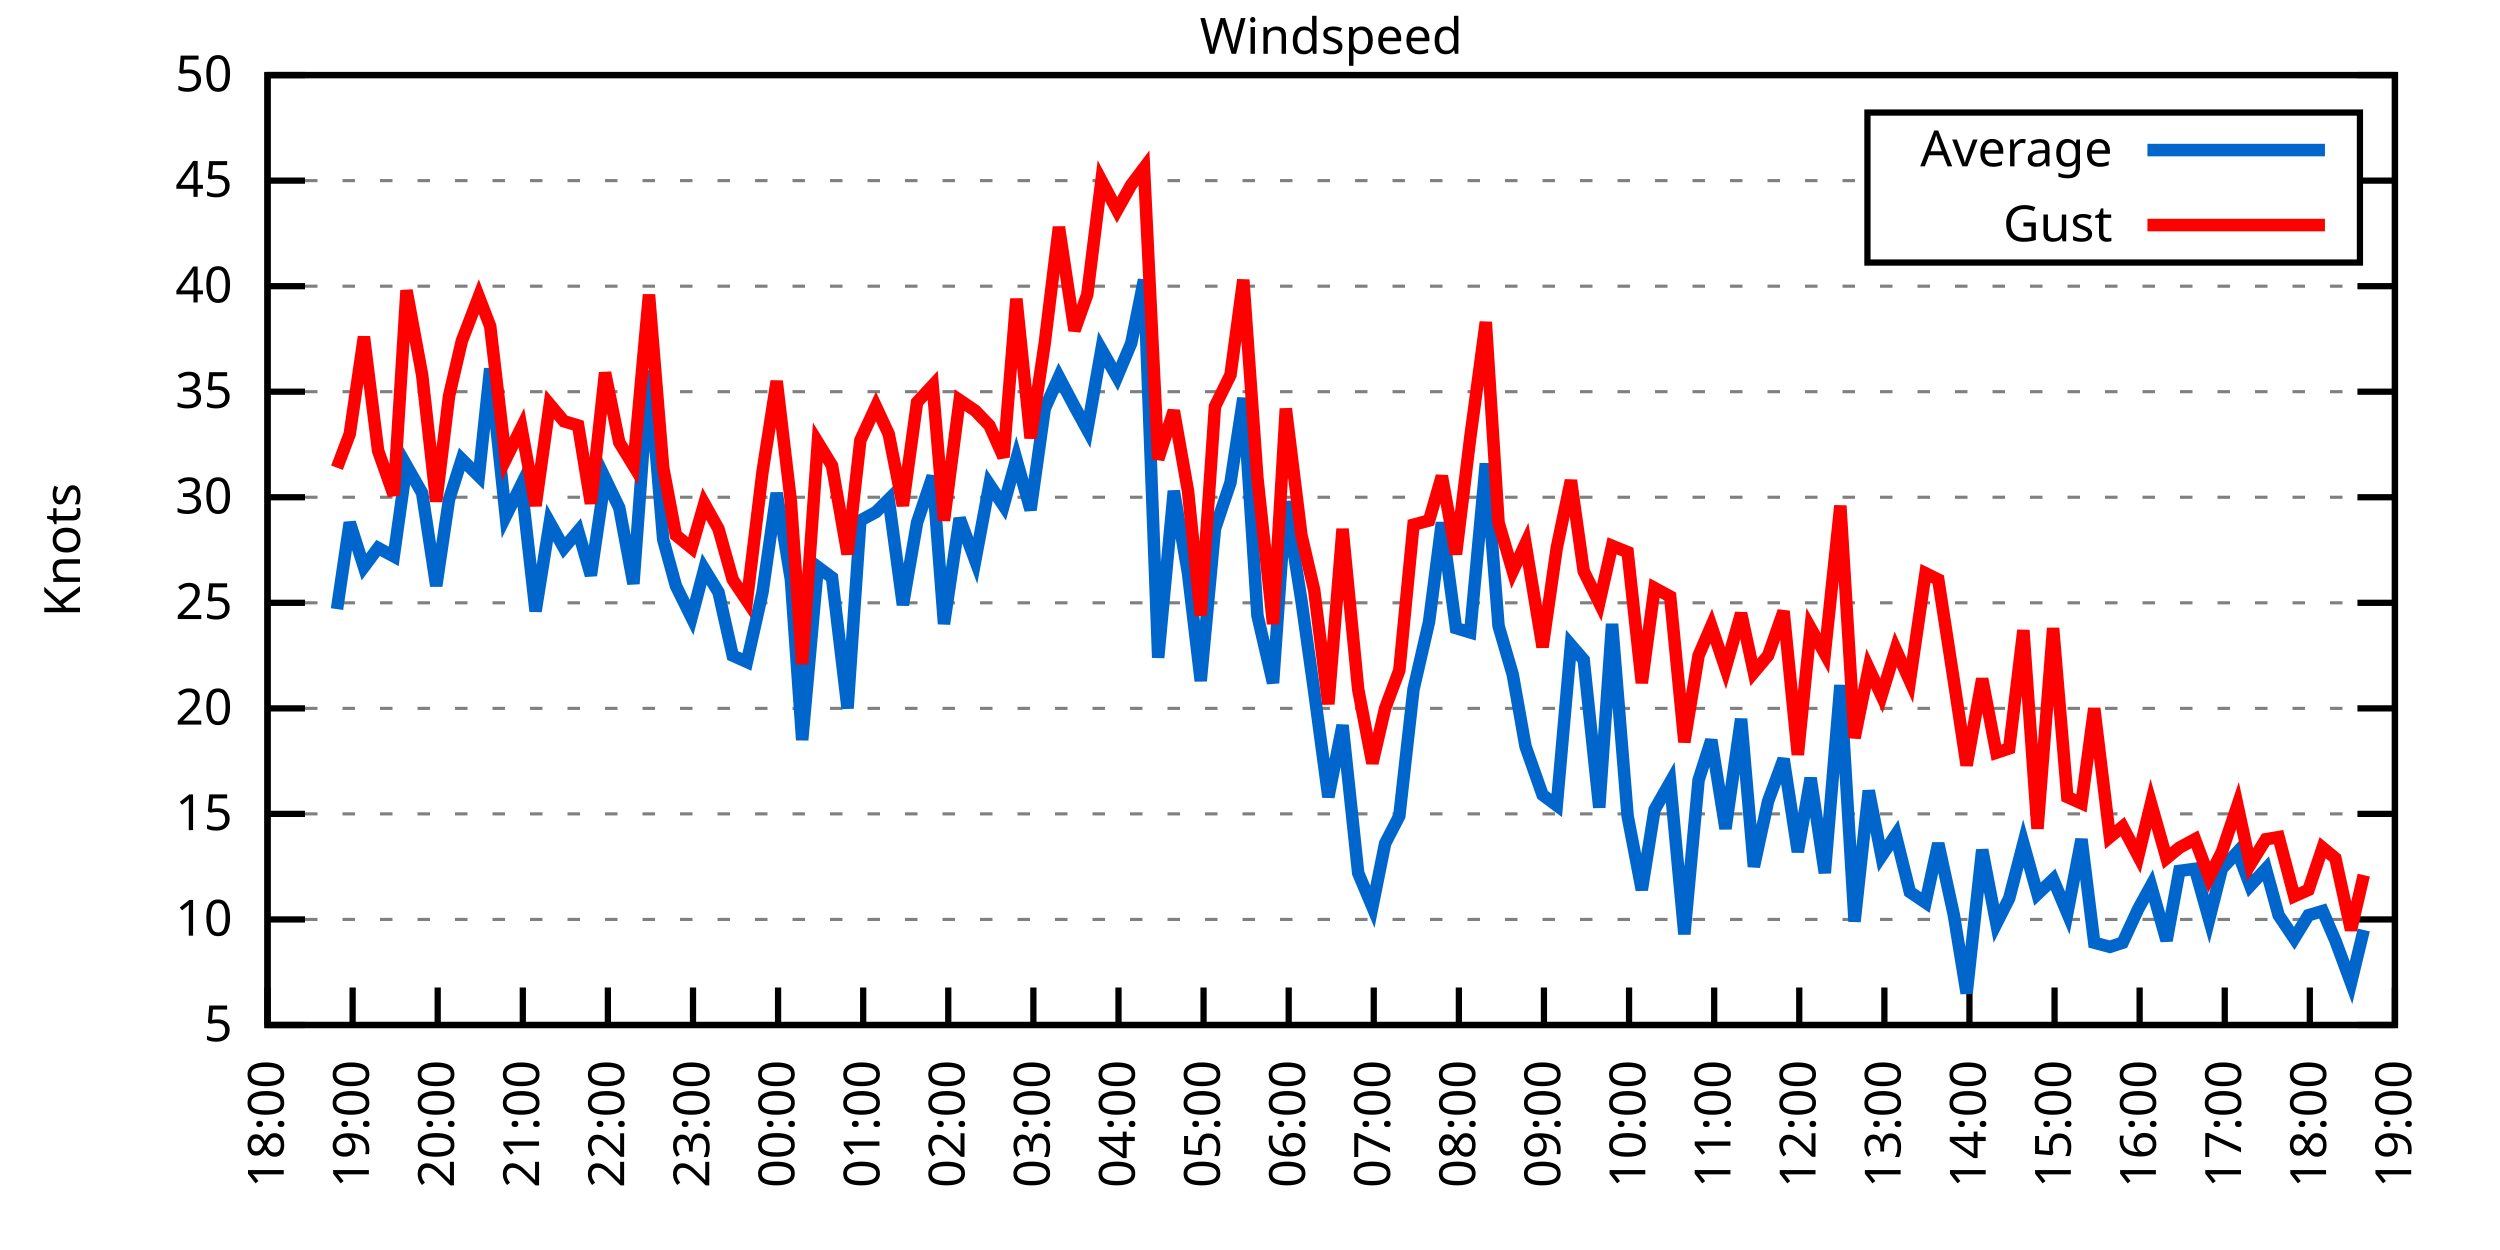
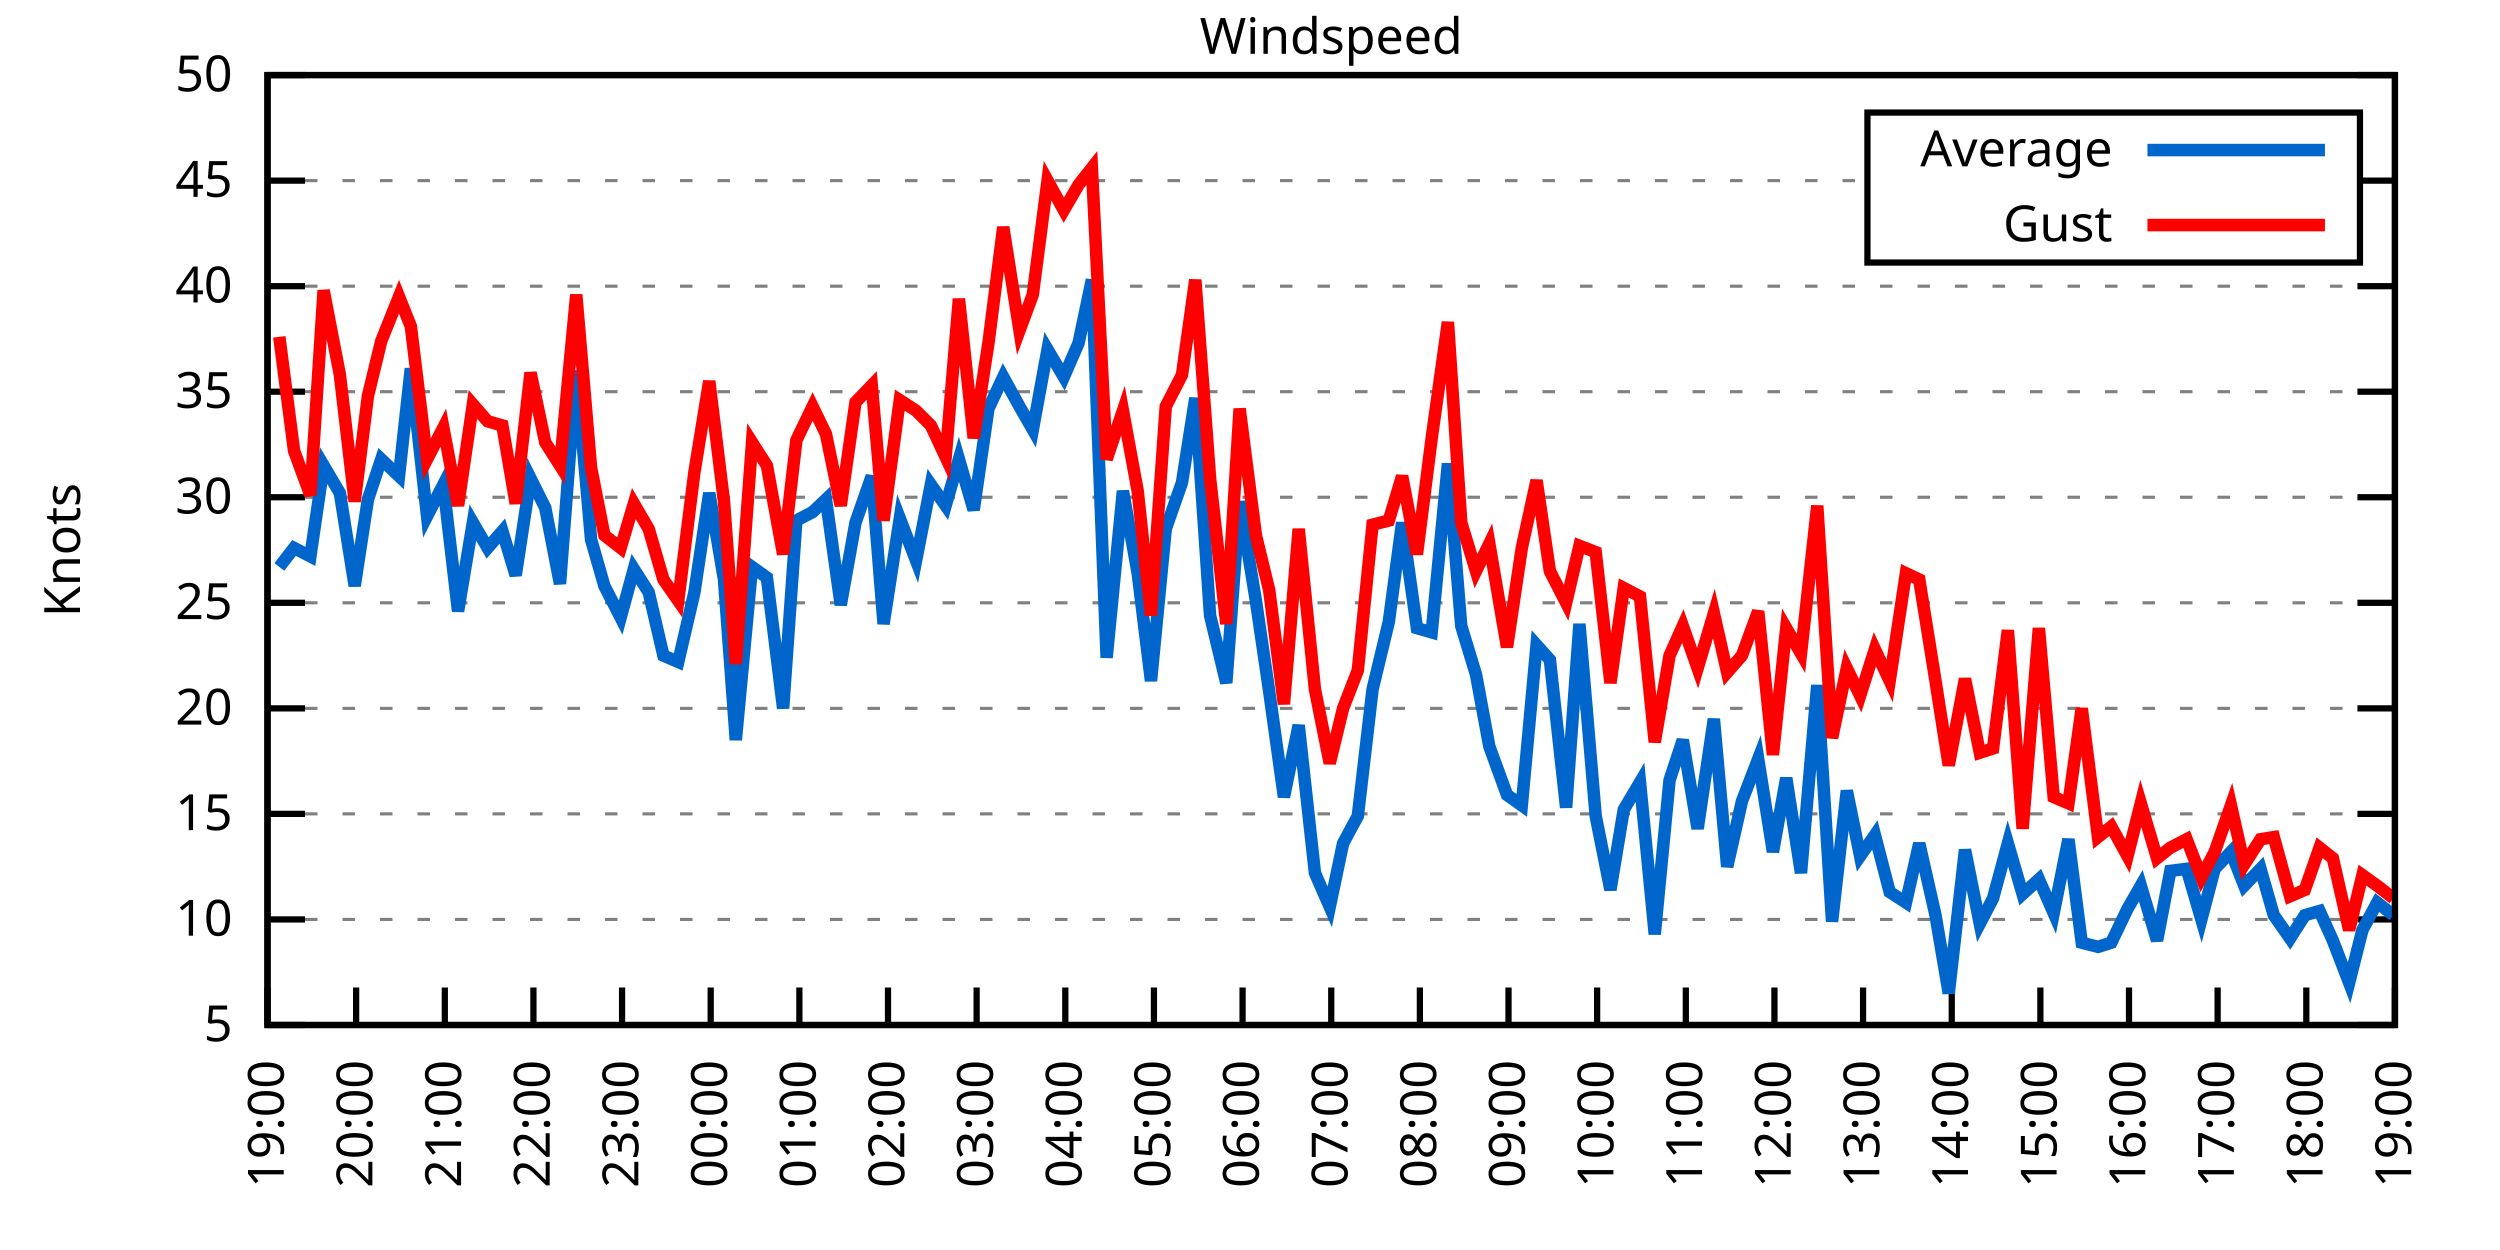
<svg xmlns="http://www.w3.org/2000/svg" xmlns:xlink="http://www.w3.org/1999/xlink" width="400" height="200" viewBox="0 0 400 200">
  <g id="gnuplot_canvas">
    <rect x="0" y="0" width="400" height="200" fill="none" />
    <defs>
      <circle id="gpDot" r="0.5" stroke-width="0.5" stroke="currentColor" />
      <path id="gpPt0" stroke-width="0.333" stroke="currentColor" d="M-1,0 h2 M0,-1 v2" />
      <path id="gpPt1" stroke-width="0.333" stroke="currentColor" d="M-1,-1 L1,1 M1,-1 L-1,1" />
      <path id="gpPt2" stroke-width="0.333" stroke="currentColor" d="M-1,0 L1,0 M0,-1 L0,1 M-1,-1 L1,1 M-1,1 L1,-1" />
      <rect id="gpPt3" stroke-width="0.333" stroke="currentColor" x="-1" y="-1" width="2" height="2" />
      <rect id="gpPt4" stroke-width="0.333" stroke="currentColor" fill="currentColor" x="-1" y="-1" width="2" height="2" />
      <circle id="gpPt5" stroke-width="0.333" stroke="currentColor" cx="0" cy="0" r="1" />
      <use xlink:href="#gpPt5" id="gpPt6" fill="currentColor" stroke="none" />
      <path id="gpPt7" stroke-width="0.333" stroke="currentColor" d="M0,-1.33 L-1.33,0.67 L1.33,0.67 z" />
      <use xlink:href="#gpPt7" id="gpPt8" fill="currentColor" stroke="none" />
      <use xlink:href="#gpPt7" id="gpPt9" stroke="currentColor" transform="rotate(180)" />
      <use xlink:href="#gpPt9" id="gpPt10" fill="currentColor" stroke="none" />
      <use xlink:href="#gpPt3" id="gpPt11" stroke="currentColor" transform="rotate(45)" />
      <use xlink:href="#gpPt11" id="gpPt12" fill="currentColor" stroke="none" />
      <path id="gpPt13" stroke-width="0.333" stroke="currentColor" d="M0,1.330 L1.265,0.411 L0.782,-1.067 L-0.782,-1.076 L-1.265,0.411 z" />
      <use xlink:href="#gpPt13" id="gpPt14" fill="currentColor" stroke="none" />
      <filter id="textbox" filterUnits="objectBoundingBox" x="0" y="0" height="1" width="1">
        <feFlood flood-color="white" flood-opacity="1" result="bgnd" />
        <feComposite in="SourceGraphic" in2="bgnd" operator="atop" />
      </filter>
      <filter id="greybox" filterUnits="objectBoundingBox" x="0" y="0" height="1" width="1">
        <feFlood flood-color="lightgrey" flood-opacity="1" result="grey" />
        <feComposite in="SourceGraphic" in2="grey" operator="atop" />
      </filter>
    </defs>
    <g fill="none" color="white" stroke="currentColor" stroke-width="1.00" stroke-linecap="butt" stroke-linejoin="miter">
</g>
    <g fill="none" color="black" stroke="currentColor" stroke-width="1.00" stroke-linecap="butt" stroke-linejoin="miter">
      <g stroke="none" shape-rendering="crispEdges">
        <polygon fill="rgb(255, 255, 255)" points="42.80,164.00 383.18,164.00 383.18,12.02 42.80,12.02 " />
      </g>
    </g>
    <g fill="none" color="black" stroke="currentColor" stroke-width="1.00" stroke-linecap="butt" stroke-linejoin="miter">
</g>
    <g fill="none" color="black" stroke="black" stroke-width="0.50" stroke-linecap="butt" stroke-linejoin="miter">
</g>
    <g fill="none" color="gray" stroke="currentColor" stroke-width="0.50" stroke-linecap="butt" stroke-linejoin="miter">
      <path stroke="gray" stroke-dasharray="2,4" class="gridline" d="M42.80,164.00 L383.19,164.00  " />
    </g>
    <g fill="none" color="gray" stroke="gray" stroke-width="1.00" stroke-linecap="butt" stroke-linejoin="miter">
</g>
    <g fill="none" color="black" stroke="currentColor" stroke-width="1.00" stroke-linecap="butt" stroke-linejoin="miter">
      <path stroke="black" d="M42.80,164.00 L48.80,164.00 M383.19,164.00 L377.19,164.00  " />
      <g transform="translate(37.20,166.60)" stroke="none" fill="black" font-family="Sans" font-size="8.00" text-anchor="end">
        <text>
          <tspan font-family="Sans"> 5</tspan>
        </text>
      </g>
    </g>
    <g fill="none" color="black" stroke="currentColor" stroke-width="1.00" stroke-linecap="butt" stroke-linejoin="miter">
</g>
    <g fill="none" color="black" stroke="black" stroke-width="0.50" stroke-linecap="butt" stroke-linejoin="miter">
</g>
    <g fill="none" color="gray" stroke="currentColor" stroke-width="0.50" stroke-linecap="butt" stroke-linejoin="miter">
      <path stroke="gray" stroke-dasharray="2,4" class="gridline" d="M42.80,147.11 L383.19,147.11  " />
    </g>
    <g fill="none" color="gray" stroke="gray" stroke-width="1.00" stroke-linecap="butt" stroke-linejoin="miter">
</g>
    <g fill="none" color="black" stroke="currentColor" stroke-width="1.00" stroke-linecap="butt" stroke-linejoin="miter">
      <path stroke="black" d="M42.80,147.11 L48.80,147.11 M383.19,147.11 L377.19,147.11  " />
      <g transform="translate(37.20,149.71)" stroke="none" fill="black" font-family="Sans" font-size="8.00" text-anchor="end">
        <text>
          <tspan font-family="Sans"> 10</tspan>
        </text>
      </g>
    </g>
    <g fill="none" color="black" stroke="currentColor" stroke-width="1.00" stroke-linecap="butt" stroke-linejoin="miter">
</g>
    <g fill="none" color="black" stroke="black" stroke-width="0.50" stroke-linecap="butt" stroke-linejoin="miter">
</g>
    <g fill="none" color="gray" stroke="currentColor" stroke-width="0.50" stroke-linecap="butt" stroke-linejoin="miter">
      <path stroke="gray" stroke-dasharray="2,4" class="gridline" d="M42.80,130.22 L383.19,130.22  " />
    </g>
    <g fill="none" color="gray" stroke="gray" stroke-width="1.00" stroke-linecap="butt" stroke-linejoin="miter">
</g>
    <g fill="none" color="black" stroke="currentColor" stroke-width="1.00" stroke-linecap="butt" stroke-linejoin="miter">
      <path stroke="black" d="M42.80,130.22 L48.80,130.22 M383.19,130.22 L377.19,130.22  " />
      <g transform="translate(37.20,132.82)" stroke="none" fill="black" font-family="Sans" font-size="8.00" text-anchor="end">
        <text>
          <tspan font-family="Sans"> 15</tspan>
        </text>
      </g>
    </g>
    <g fill="none" color="black" stroke="currentColor" stroke-width="1.00" stroke-linecap="butt" stroke-linejoin="miter">
</g>
    <g fill="none" color="black" stroke="black" stroke-width="0.50" stroke-linecap="butt" stroke-linejoin="miter">
</g>
    <g fill="none" color="gray" stroke="currentColor" stroke-width="0.50" stroke-linecap="butt" stroke-linejoin="miter">
      <path stroke="gray" stroke-dasharray="2,4" class="gridline" d="M42.80,113.34 L383.19,113.34  " />
    </g>
    <g fill="none" color="gray" stroke="gray" stroke-width="1.00" stroke-linecap="butt" stroke-linejoin="miter">
</g>
    <g fill="none" color="black" stroke="currentColor" stroke-width="1.00" stroke-linecap="butt" stroke-linejoin="miter">
      <path stroke="black" d="M42.80,113.34 L48.80,113.34 M383.19,113.34 L377.19,113.34  " />
      <g transform="translate(37.20,115.94)" stroke="none" fill="black" font-family="Sans" font-size="8.00" text-anchor="end">
        <text>
          <tspan font-family="Sans"> 20</tspan>
        </text>
      </g>
    </g>
    <g fill="none" color="black" stroke="currentColor" stroke-width="1.00" stroke-linecap="butt" stroke-linejoin="miter">
</g>
    <g fill="none" color="black" stroke="black" stroke-width="0.50" stroke-linecap="butt" stroke-linejoin="miter">
</g>
    <g fill="none" color="gray" stroke="currentColor" stroke-width="0.50" stroke-linecap="butt" stroke-linejoin="miter">
      <path stroke="gray" stroke-dasharray="2,4" class="gridline" d="M42.80,96.45 L383.19,96.45  " />
    </g>
    <g fill="none" color="gray" stroke="gray" stroke-width="1.00" stroke-linecap="butt" stroke-linejoin="miter">
</g>
    <g fill="none" color="black" stroke="currentColor" stroke-width="1.00" stroke-linecap="butt" stroke-linejoin="miter">
      <path stroke="black" d="M42.80,96.45 L48.80,96.45 M383.19,96.45 L377.19,96.45  " />
      <g transform="translate(37.20,99.05)" stroke="none" fill="black" font-family="Sans" font-size="8.00" text-anchor="end">
        <text>
          <tspan font-family="Sans"> 25</tspan>
        </text>
      </g>
    </g>
    <g fill="none" color="black" stroke="currentColor" stroke-width="1.00" stroke-linecap="butt" stroke-linejoin="miter">
</g>
    <g fill="none" color="black" stroke="black" stroke-width="0.50" stroke-linecap="butt" stroke-linejoin="miter">
</g>
    <g fill="none" color="gray" stroke="currentColor" stroke-width="0.50" stroke-linecap="butt" stroke-linejoin="miter">
      <path stroke="gray" stroke-dasharray="2,4" class="gridline" d="M42.80,79.56 L383.19,79.56  " />
    </g>
    <g fill="none" color="gray" stroke="gray" stroke-width="1.00" stroke-linecap="butt" stroke-linejoin="miter">
</g>
    <g fill="none" color="black" stroke="currentColor" stroke-width="1.00" stroke-linecap="butt" stroke-linejoin="miter">
      <path stroke="black" d="M42.80,79.56 L48.80,79.56 M383.19,79.56 L377.19,79.56  " />
      <g transform="translate(37.20,82.16)" stroke="none" fill="black" font-family="Sans" font-size="8.00" text-anchor="end">
        <text>
          <tspan font-family="Sans"> 30</tspan>
        </text>
      </g>
    </g>
    <g fill="none" color="black" stroke="currentColor" stroke-width="1.00" stroke-linecap="butt" stroke-linejoin="miter">
</g>
    <g fill="none" color="black" stroke="black" stroke-width="0.50" stroke-linecap="butt" stroke-linejoin="miter">
</g>
    <g fill="none" color="gray" stroke="currentColor" stroke-width="0.50" stroke-linecap="butt" stroke-linejoin="miter">
      <path stroke="gray" stroke-dasharray="2,4" class="gridline" d="M42.80,62.67 L383.19,62.67  " />
    </g>
    <g fill="none" color="gray" stroke="gray" stroke-width="1.00" stroke-linecap="butt" stroke-linejoin="miter">
</g>
    <g fill="none" color="black" stroke="currentColor" stroke-width="1.00" stroke-linecap="butt" stroke-linejoin="miter">
      <path stroke="black" d="M42.80,62.67 L48.80,62.67 M383.19,62.67 L377.19,62.67  " />
      <g transform="translate(37.20,65.27)" stroke="none" fill="black" font-family="Sans" font-size="8.00" text-anchor="end">
        <text>
          <tspan font-family="Sans"> 35</tspan>
        </text>
      </g>
    </g>
    <g fill="none" color="black" stroke="currentColor" stroke-width="1.00" stroke-linecap="butt" stroke-linejoin="miter">
</g>
    <g fill="none" color="black" stroke="black" stroke-width="0.50" stroke-linecap="butt" stroke-linejoin="miter">
</g>
    <g fill="none" color="gray" stroke="currentColor" stroke-width="0.50" stroke-linecap="butt" stroke-linejoin="miter">
      <path stroke="gray" stroke-dasharray="2,4" class="gridline" d="M42.80,45.79 L383.19,45.79  " />
    </g>
    <g fill="none" color="gray" stroke="gray" stroke-width="1.00" stroke-linecap="butt" stroke-linejoin="miter">
</g>
    <g fill="none" color="black" stroke="currentColor" stroke-width="1.00" stroke-linecap="butt" stroke-linejoin="miter">
      <path stroke="black" d="M42.80,45.79 L48.80,45.79 M383.19,45.79 L377.19,45.79  " />
      <g transform="translate(37.20,48.39)" stroke="none" fill="black" font-family="Sans" font-size="8.00" text-anchor="end">
        <text>
          <tspan font-family="Sans"> 40</tspan>
        </text>
      </g>
    </g>
    <g fill="none" color="black" stroke="currentColor" stroke-width="1.00" stroke-linecap="butt" stroke-linejoin="miter">
</g>
    <g fill="none" color="black" stroke="black" stroke-width="0.50" stroke-linecap="butt" stroke-linejoin="miter">
</g>
    <g fill="none" color="gray" stroke="currentColor" stroke-width="0.50" stroke-linecap="butt" stroke-linejoin="miter">
      <path stroke="gray" stroke-dasharray="2,4" class="gridline" d="M42.80,28.90 L298.79,28.90 M377.59,28.90 L383.19,28.90  " />
    </g>
    <g fill="none" color="gray" stroke="gray" stroke-width="1.00" stroke-linecap="butt" stroke-linejoin="miter">
</g>
    <g fill="none" color="black" stroke="currentColor" stroke-width="1.00" stroke-linecap="butt" stroke-linejoin="miter">
      <path stroke="black" d="M42.80,28.90 L48.80,28.90 M383.19,28.90 L377.19,28.90  " />
      <g transform="translate(37.20,31.50)" stroke="none" fill="black" font-family="Sans" font-size="8.00" text-anchor="end">
        <text>
          <tspan font-family="Sans"> 45</tspan>
        </text>
      </g>
    </g>
    <g fill="none" color="black" stroke="currentColor" stroke-width="1.00" stroke-linecap="butt" stroke-linejoin="miter">
</g>
    <g fill="none" color="black" stroke="black" stroke-width="0.50" stroke-linecap="butt" stroke-linejoin="miter">
</g>
    <g fill="none" color="gray" stroke="currentColor" stroke-width="0.50" stroke-linecap="butt" stroke-linejoin="miter">
      <path stroke="gray" stroke-dasharray="2,4" class="gridline" d="M42.80,12.01 L383.19,12.01  " />
    </g>
    <g fill="none" color="gray" stroke="gray" stroke-width="1.00" stroke-linecap="butt" stroke-linejoin="miter">
</g>
    <g fill="none" color="black" stroke="currentColor" stroke-width="1.00" stroke-linecap="butt" stroke-linejoin="miter">
      <path stroke="black" d="M42.80,12.01 L48.80,12.01 M383.19,12.01 L377.19,12.01  " />
      <g transform="translate(37.20,14.61)" stroke="none" fill="black" font-family="Sans" font-size="8.00" text-anchor="end">
        <text>
          <tspan font-family="Sans"> 50</tspan>
        </text>
      </g>
    </g>
    <g fill="none" color="black" stroke="currentColor" stroke-width="1.00" stroke-linecap="butt" stroke-linejoin="miter">
      <path stroke="black" d="M42.80,164.00 L42.80,158.00  " />
      <g transform="translate(45.40,169.60) rotate(270.00)" stroke="none" fill="black" font-family="Sans" font-size="8.00" text-anchor="end">
        <text>
-           <tspan font-family="Sans">18:00</tspan>
-         </text>
-       </g>
-     </g>
-     <g fill="none" color="black" stroke="currentColor" stroke-width="1.00" stroke-linecap="butt" stroke-linejoin="miter">
-       <path stroke="black" d="M56.42,164.00 L56.42,158.00  " />
-       <g transform="translate(59.02,169.60) rotate(270.00)" stroke="none" fill="black" font-family="Sans" font-size="8.00" text-anchor="end">
-         <text>
          <tspan font-family="Sans">19:00</tspan>
        </text>
      </g>
    </g>
    <g fill="none" color="black" stroke="currentColor" stroke-width="1.00" stroke-linecap="butt" stroke-linejoin="miter">
-       <path stroke="black" d="M70.03,164.00 L70.03,158.00  " />
-       <g transform="translate(72.63,169.60) rotate(270.00)" stroke="none" fill="black" font-family="Sans" font-size="8.00" text-anchor="end">
+       <path stroke="black" d="M56.98,164.00 L56.98,158.00  " />
+       <g transform="translate(59.58,169.60) rotate(270.00)" stroke="none" fill="black" font-family="Sans" font-size="8.00" text-anchor="end">
        <text>
          <tspan font-family="Sans">20:00</tspan>
        </text>
      </g>
    </g>
    <g fill="none" color="black" stroke="currentColor" stroke-width="1.00" stroke-linecap="butt" stroke-linejoin="miter">
-       <path stroke="black" d="M83.65,164.00 L83.65,158.00  " />
-       <g transform="translate(86.25,169.60) rotate(270.00)" stroke="none" fill="black" font-family="Sans" font-size="8.00" text-anchor="end">
+       <path stroke="black" d="M71.17,164.00 L71.17,158.00  " />
+       <g transform="translate(73.77,169.60) rotate(270.00)" stroke="none" fill="black" font-family="Sans" font-size="8.00" text-anchor="end">
        <text>
          <tspan font-family="Sans">21:00</tspan>
        </text>
      </g>
    </g>
    <g fill="none" color="black" stroke="currentColor" stroke-width="1.00" stroke-linecap="butt" stroke-linejoin="miter">
-       <path stroke="black" d="M97.26,164.00 L97.26,158.00  " />
-       <g transform="translate(99.86,169.60) rotate(270.00)" stroke="none" fill="black" font-family="Sans" font-size="8.00" text-anchor="end">
+       <path stroke="black" d="M85.35,164.00 L85.35,158.00  " />
+       <g transform="translate(87.95,169.60) rotate(270.00)" stroke="none" fill="black" font-family="Sans" font-size="8.00" text-anchor="end">
        <text>
          <tspan font-family="Sans">22:00</tspan>
        </text>
      </g>
    </g>
    <g fill="none" color="black" stroke="currentColor" stroke-width="1.00" stroke-linecap="butt" stroke-linejoin="miter">
-       <path stroke="black" d="M110.88,164.00 L110.88,158.00  " />
-       <g transform="translate(113.48,169.60) rotate(270.00)" stroke="none" fill="black" font-family="Sans" font-size="8.00" text-anchor="end">
+       <path stroke="black" d="M99.53,164.00 L99.53,158.00  " />
+       <g transform="translate(102.13,169.60) rotate(270.00)" stroke="none" fill="black" font-family="Sans" font-size="8.00" text-anchor="end">
        <text>
          <tspan font-family="Sans">23:00</tspan>
        </text>
      </g>
    </g>
    <g fill="none" color="black" stroke="currentColor" stroke-width="1.00" stroke-linecap="butt" stroke-linejoin="miter">
-       <path stroke="black" d="M124.49,164.00 L124.49,158.00  " />
-       <g transform="translate(127.09,169.60) rotate(270.00)" stroke="none" fill="black" font-family="Sans" font-size="8.00" text-anchor="end">
+       <path stroke="black" d="M113.71,164.00 L113.71,158.00  " />
+       <g transform="translate(116.31,169.60) rotate(270.00)" stroke="none" fill="black" font-family="Sans" font-size="8.00" text-anchor="end">
        <text>
          <tspan font-family="Sans">00:00</tspan>
        </text>
      </g>
    </g>
    <g fill="none" color="black" stroke="currentColor" stroke-width="1.00" stroke-linecap="butt" stroke-linejoin="miter">
-       <path stroke="black" d="M138.11,164.00 L138.11,158.00  " />
-       <g transform="translate(140.71,169.60) rotate(270.00)" stroke="none" fill="black" font-family="Sans" font-size="8.00" text-anchor="end">
+       <path stroke="black" d="M127.90,164.00 L127.90,158.00  " />
+       <g transform="translate(130.50,169.60) rotate(270.00)" stroke="none" fill="black" font-family="Sans" font-size="8.00" text-anchor="end">
        <text>
          <tspan font-family="Sans">01:00</tspan>
        </text>
      </g>
    </g>
    <g fill="none" color="black" stroke="currentColor" stroke-width="1.00" stroke-linecap="butt" stroke-linejoin="miter">
-       <path stroke="black" d="M151.72,164.00 L151.72,158.00  " />
-       <g transform="translate(154.32,169.60) rotate(270.00)" stroke="none" fill="black" font-family="Sans" font-size="8.00" text-anchor="end">
+       <path stroke="black" d="M142.08,164.00 L142.08,158.00  " />
+       <g transform="translate(144.68,169.60) rotate(270.00)" stroke="none" fill="black" font-family="Sans" font-size="8.00" text-anchor="end">
        <text>
          <tspan font-family="Sans">02:00</tspan>
        </text>
      </g>
    </g>
    <g fill="none" color="black" stroke="currentColor" stroke-width="1.00" stroke-linecap="butt" stroke-linejoin="miter">
-       <path stroke="black" d="M165.34,164.00 L165.34,158.00  " />
-       <g transform="translate(167.94,169.60) rotate(270.00)" stroke="none" fill="black" font-family="Sans" font-size="8.00" text-anchor="end">
+       <path stroke="black" d="M156.26,164.00 L156.26,158.00  " />
+       <g transform="translate(158.86,169.60) rotate(270.00)" stroke="none" fill="black" font-family="Sans" font-size="8.00" text-anchor="end">
        <text>
          <tspan font-family="Sans">03:00</tspan>
        </text>
      </g>
    </g>
    <g fill="none" color="black" stroke="currentColor" stroke-width="1.00" stroke-linecap="butt" stroke-linejoin="miter">
-       <path stroke="black" d="M178.96,164.00 L178.96,158.00  " />
-       <g transform="translate(181.56,169.60) rotate(270.00)" stroke="none" fill="black" font-family="Sans" font-size="8.00" text-anchor="end">
+       <path stroke="black" d="M170.45,164.00 L170.45,158.00  " />
+       <g transform="translate(173.05,169.60) rotate(270.00)" stroke="none" fill="black" font-family="Sans" font-size="8.00" text-anchor="end">
        <text>
          <tspan font-family="Sans">04:00</tspan>
        </text>
      </g>
    </g>
    <g fill="none" color="black" stroke="currentColor" stroke-width="1.00" stroke-linecap="butt" stroke-linejoin="miter">
-       <path stroke="black" d="M192.57,164.00 L192.57,158.00  " />
-       <g transform="translate(195.17,169.60) rotate(270.00)" stroke="none" fill="black" font-family="Sans" font-size="8.00" text-anchor="end">
+       <path stroke="black" d="M184.63,164.00 L184.63,158.00  " />
+       <g transform="translate(187.23,169.60) rotate(270.00)" stroke="none" fill="black" font-family="Sans" font-size="8.00" text-anchor="end">
        <text>
          <tspan font-family="Sans">05:00</tspan>
        </text>
      </g>
    </g>
    <g fill="none" color="black" stroke="currentColor" stroke-width="1.00" stroke-linecap="butt" stroke-linejoin="miter">
-       <path stroke="black" d="M206.19,164.00 L206.19,158.00  " />
-       <g transform="translate(208.79,169.60) rotate(270.00)" stroke="none" fill="black" font-family="Sans" font-size="8.00" text-anchor="end">
+       <path stroke="black" d="M198.81,164.00 L198.81,158.00  " />
+       <g transform="translate(201.41,169.60) rotate(270.00)" stroke="none" fill="black" font-family="Sans" font-size="8.00" text-anchor="end">
        <text>
          <tspan font-family="Sans">06:00</tspan>
        </text>
      </g>
    </g>
    <g fill="none" color="black" stroke="currentColor" stroke-width="1.00" stroke-linecap="butt" stroke-linejoin="miter">
-       <path stroke="black" d="M219.80,164.00 L219.80,158.00  " />
-       <g transform="translate(222.40,169.60) rotate(270.00)" stroke="none" fill="black" font-family="Sans" font-size="8.00" text-anchor="end">
+       <path stroke="black" d="M213.00,164.00 L213.00,158.00  " />
+       <g transform="translate(215.60,169.60) rotate(270.00)" stroke="none" fill="black" font-family="Sans" font-size="8.00" text-anchor="end">
        <text>
          <tspan font-family="Sans">07:00</tspan>
        </text>
      </g>
    </g>
    <g fill="none" color="black" stroke="currentColor" stroke-width="1.00" stroke-linecap="butt" stroke-linejoin="miter">
-       <path stroke="black" d="M233.42,164.00 L233.42,158.00  " />
-       <g transform="translate(236.02,169.60) rotate(270.00)" stroke="none" fill="black" font-family="Sans" font-size="8.00" text-anchor="end">
+       <path stroke="black" d="M227.18,164.00 L227.18,158.00  " />
+       <g transform="translate(229.78,169.60) rotate(270.00)" stroke="none" fill="black" font-family="Sans" font-size="8.00" text-anchor="end">
        <text>
          <tspan font-family="Sans">08:00</tspan>
        </text>
      </g>
    </g>
    <g fill="none" color="black" stroke="currentColor" stroke-width="1.00" stroke-linecap="butt" stroke-linejoin="miter">
-       <path stroke="black" d="M247.03,164.00 L247.03,158.00  " />
-       <g transform="translate(249.63,169.60) rotate(270.00)" stroke="none" fill="black" font-family="Sans" font-size="8.00" text-anchor="end">
+       <path stroke="black" d="M241.36,164.00 L241.36,158.00  " />
+       <g transform="translate(243.96,169.60) rotate(270.00)" stroke="none" fill="black" font-family="Sans" font-size="8.00" text-anchor="end">
        <text>
          <tspan font-family="Sans">09:00</tspan>
        </text>
      </g>
    </g>
    <g fill="none" color="black" stroke="currentColor" stroke-width="1.00" stroke-linecap="butt" stroke-linejoin="miter">
-       <path stroke="black" d="M260.65,164.00 L260.65,158.00  " />
-       <g transform="translate(263.25,169.60) rotate(270.00)" stroke="none" fill="black" font-family="Sans" font-size="8.00" text-anchor="end">
+       <path stroke="black" d="M255.54,164.00 L255.54,158.00  " />
+       <g transform="translate(258.14,169.60) rotate(270.00)" stroke="none" fill="black" font-family="Sans" font-size="8.00" text-anchor="end">
        <text>
          <tspan font-family="Sans">10:00</tspan>
        </text>
      </g>
    </g>
    <g fill="none" color="black" stroke="currentColor" stroke-width="1.00" stroke-linecap="butt" stroke-linejoin="miter">
-       <path stroke="black" d="M274.27,164.00 L274.27,158.00  " />
-       <g transform="translate(276.87,169.60) rotate(270.00)" stroke="none" fill="black" font-family="Sans" font-size="8.00" text-anchor="end">
+       <path stroke="black" d="M269.73,164.00 L269.73,158.00  " />
+       <g transform="translate(272.33,169.60) rotate(270.00)" stroke="none" fill="black" font-family="Sans" font-size="8.00" text-anchor="end">
        <text>
          <tspan font-family="Sans">11:00</tspan>
        </text>
      </g>
    </g>
    <g fill="none" color="black" stroke="currentColor" stroke-width="1.00" stroke-linecap="butt" stroke-linejoin="miter">
-       <path stroke="black" d="M287.88,164.00 L287.88,158.00  " />
-       <g transform="translate(290.48,169.60) rotate(270.00)" stroke="none" fill="black" font-family="Sans" font-size="8.00" text-anchor="end">
+       <path stroke="black" d="M283.91,164.00 L283.91,158.00  " />
+       <g transform="translate(286.51,169.60) rotate(270.00)" stroke="none" fill="black" font-family="Sans" font-size="8.00" text-anchor="end">
        <text>
          <tspan font-family="Sans">12:00</tspan>
        </text>
      </g>
    </g>
    <g fill="none" color="black" stroke="currentColor" stroke-width="1.00" stroke-linecap="butt" stroke-linejoin="miter">
-       <path stroke="black" d="M301.50,164.00 L301.50,158.00  " />
-       <g transform="translate(304.10,169.60) rotate(270.00)" stroke="none" fill="black" font-family="Sans" font-size="8.00" text-anchor="end">
+       <path stroke="black" d="M298.09,164.00 L298.09,158.00  " />
+       <g transform="translate(300.69,169.60) rotate(270.00)" stroke="none" fill="black" font-family="Sans" font-size="8.00" text-anchor="end">
        <text>
          <tspan font-family="Sans">13:00</tspan>
        </text>
      </g>
    </g>
    <g fill="none" color="black" stroke="currentColor" stroke-width="1.00" stroke-linecap="butt" stroke-linejoin="miter">
-       <path stroke="black" d="M315.11,164.00 L315.11,158.00  " />
-       <g transform="translate(317.71,169.60) rotate(270.00)" stroke="none" fill="black" font-family="Sans" font-size="8.00" text-anchor="end">
+       <path stroke="black" d="M312.28,164.00 L312.28,158.00  " />
+       <g transform="translate(314.88,169.60) rotate(270.00)" stroke="none" fill="black" font-family="Sans" font-size="8.00" text-anchor="end">
        <text>
          <tspan font-family="Sans">14:00</tspan>
        </text>
      </g>
    </g>
    <g fill="none" color="black" stroke="currentColor" stroke-width="1.00" stroke-linecap="butt" stroke-linejoin="miter">
-       <path stroke="black" d="M328.73,164.00 L328.73,158.00  " />
-       <g transform="translate(331.33,169.60) rotate(270.00)" stroke="none" fill="black" font-family="Sans" font-size="8.00" text-anchor="end">
+       <path stroke="black" d="M326.46,164.00 L326.46,158.00  " />
+       <g transform="translate(329.06,169.60) rotate(270.00)" stroke="none" fill="black" font-family="Sans" font-size="8.00" text-anchor="end">
        <text>
          <tspan font-family="Sans">15:00</tspan>
        </text>
      </g>
    </g>
    <g fill="none" color="black" stroke="currentColor" stroke-width="1.00" stroke-linecap="butt" stroke-linejoin="miter">
-       <path stroke="black" d="M342.34,164.00 L342.34,158.00  " />
-       <g transform="translate(344.94,169.60) rotate(270.00)" stroke="none" fill="black" font-family="Sans" font-size="8.00" text-anchor="end">
+       <path stroke="black" d="M340.64,164.00 L340.64,158.00  " />
+       <g transform="translate(343.24,169.60) rotate(270.00)" stroke="none" fill="black" font-family="Sans" font-size="8.00" text-anchor="end">
        <text>
          <tspan font-family="Sans">16:00</tspan>
        </text>
      </g>
    </g>
    <g fill="none" color="black" stroke="currentColor" stroke-width="1.00" stroke-linecap="butt" stroke-linejoin="miter">
-       <path stroke="black" d="M355.96,164.00 L355.96,158.00  " />
-       <g transform="translate(358.56,169.60) rotate(270.00)" stroke="none" fill="black" font-family="Sans" font-size="8.00" text-anchor="end">
+       <path stroke="black" d="M354.82,164.00 L354.82,158.00  " />
+       <g transform="translate(357.42,169.60) rotate(270.00)" stroke="none" fill="black" font-family="Sans" font-size="8.00" text-anchor="end">
        <text>
          <tspan font-family="Sans">17:00</tspan>
        </text>
      </g>
    </g>
    <g fill="none" color="black" stroke="currentColor" stroke-width="1.00" stroke-linecap="butt" stroke-linejoin="miter">
-       <path stroke="black" d="M369.57,164.00 L369.57,158.00  " />
-       <g transform="translate(372.17,169.60) rotate(270.00)" stroke="none" fill="black" font-family="Sans" font-size="8.00" text-anchor="end">
+       <path stroke="black" d="M369.01,164.00 L369.01,158.00  " />
+       <g transform="translate(371.61,169.60) rotate(270.00)" stroke="none" fill="black" font-family="Sans" font-size="8.00" text-anchor="end">
        <text>
          <tspan font-family="Sans">18:00</tspan>
        </text>
      </g>
    </g>
    <g fill="none" color="black" stroke="currentColor" stroke-width="1.00" stroke-linecap="butt" stroke-linejoin="miter">
      <path stroke="black" d="M383.19,164.00 L383.19,158.00  " />
      <g transform="translate(385.79,169.60) rotate(270.00)" stroke="none" fill="black" font-family="Sans" font-size="8.00" text-anchor="end">
        <text>
          <tspan font-family="Sans">19:00</tspan>
        </text>
      </g>
    </g>
    <g fill="none" color="black" stroke="currentColor" stroke-width="1.00" stroke-linecap="butt" stroke-linejoin="miter">
</g>
    <g fill="none" color="black" stroke="currentColor" stroke-width="1.00" stroke-linecap="butt" stroke-linejoin="miter">
      <path stroke="black" d="M42.80,12.01 L42.80,164.00 L383.19,164.00 L383.19,12.01 L42.80,12.01 Z  " />
    </g>
    <g fill="none" color="black" stroke="currentColor" stroke-width="1.00" stroke-linecap="butt" stroke-linejoin="miter">
</g>
    <g fill="none" color="black" stroke="currentColor" stroke-width="1.00" stroke-linecap="butt" stroke-linejoin="miter">
      <path stroke="black" d="M298.79,42.01 L298.79,18.01 L377.59,18.01 L377.59,42.01 L298.79,42.01 Z  " />
    </g>
    <g id="Windspeed_plot_1">
      <g fill="none" color="white" stroke="black" stroke-width="2.00" stroke-linecap="butt" stroke-linejoin="miter">
</g>
      <g fill="none" color="black" stroke="currentColor" stroke-width="2.00" stroke-linecap="butt" stroke-linejoin="miter">
        <g transform="translate(337.99,26.61)" stroke="none" fill="black" font-family="Sans" font-size="8.00" text-anchor="end">
          <text>
            <tspan font-family="Sans">Average</tspan>
          </text>
        </g>
      </g>
      <g fill="none" color="black" stroke="currentColor" stroke-width="2.00" stroke-linecap="butt" stroke-linejoin="miter">
-         <path stroke="rgb(  0, 102, 204)" d="M343.59,24.01 L371.99,24.01 M53.92,97.46 L55.96,83.61 L58.23,90.71 L60.50,87.67 L63.00,89.02 L65.04,74.49   L67.54,78.89 L69.80,93.75 L71.85,79.90 L73.89,73.48 L76.61,76.18 L78.43,58.96 L80.92,82.60 L83.42,77.53   L85.69,97.80 L87.96,83.61 L90.23,87.67 L92.50,84.97 L94.54,92.06 L96.81,76.52 L99.08,81.25 L101.35,93.41   L103.84,59.30 L106.11,86.32 L108.15,93.75 L110.65,98.81 L112.69,91.04 L114.96,94.76 L117.23,104.89 L119.50,105.91   L122.00,94.76 L124.27,78.89 L126.54,92.73 L128.35,118.40 L130.85,90.71 L133.12,92.40 L135.61,113.34 L137.66,83.28   L140.15,81.93 L142.19,79.90 L144.46,96.79 L146.73,83.61 L149.23,76.18 L151.04,99.83 L153.54,82.94 L156.04,89.69   L158.31,77.53 L160.57,80.91 L162.62,73.48 L164.89,81.59 L167.16,65.38 L169.43,60.31 L171.92,65.04 L173.96,68.75   L176.23,55.92 L178.73,60.31 L181.00,54.90 L183.04,44.77 L185.31,105.23 L187.81,78.55 L190.08,91.72 L192.12,108.95   L194.39,84.63 L196.88,77.20 L198.93,63.69 L201.19,98.48 L203.69,109.28 L205.73,80.24 L208.23,96.11 L210.27,110.63   L212.54,127.52 L214.81,116.04 L217.31,139.68 L219.58,145.09 L221.62,134.95 L223.89,130.56 L226.16,110.30 L228.65,99.49   L230.70,83.61 L232.96,100.50 L235.23,101.18 L237.73,74.16 L239.77,100.16 L242.04,107.93 L244.08,119.42 L246.81,127.18   L249.08,128.87 L251.35,103.20 L253.39,105.57 L255.88,129.21 L257.93,99.83 L260.42,130.56 L262.69,142.38 L264.73,129.55   L267.23,125.16 L269.50,149.48 L271.77,124.82 L273.81,118.40 L276.08,132.59 L278.58,115.03 L280.62,138.67 L282.89,128.20   L285.38,121.44 L287.65,136.30 L289.70,124.48 L291.97,139.68 L294.46,109.62 L296.73,147.45 L299.00,126.51 L301.04,136.98   L303.31,133.60 L305.58,142.72 L308.08,144.41 L310.12,134.95 L312.62,146.44 L314.66,158.93 L317.15,135.97 L319.42,147.79   L321.47,143.73 L323.74,134.95 L326.00,143.06 L328.50,140.69 L330.77,146.10 L333.04,134.28 L335.08,150.83 L337.58,151.50   L339.62,150.83 L342.12,145.42 L344.16,141.71 L346.65,150.49 L348.70,139.34 L351.19,139.01 L353.46,147.11 L355.50,139.01   L358.00,136.30 L360.04,141.71 L362.54,139.01 L364.58,146.44 L367.08,150.15 L369.35,146.44 L371.62,145.76 L373.66,150.49   L376.16,157.24 L378.20,148.80  " />
+         <path stroke="rgb(  0, 102, 204)" d="M343.59,24.01 L371.99,24.01 M44.69,90.71 L47.05,87.67 L49.66,89.02 L51.78,74.49 L54.38,78.89 L56.75,93.75   L58.87,79.90 L61.00,73.48 L63.84,76.18 L65.73,58.96 L68.33,82.60 L70.93,77.53 L73.29,97.80 L75.66,83.61   L78.02,87.67 L80.38,84.97 L82.51,92.06 L84.88,76.52 L87.24,81.25 L89.60,93.41 L92.20,59.30 L94.57,86.32   L96.70,93.75 L99.30,98.81 L101.42,91.04 L103.79,94.76 L106.15,104.89 L108.51,105.91 L111.11,94.76 L113.48,78.89   L115.84,92.73 L117.73,118.40 L120.33,90.71 L122.70,92.40 L125.30,113.34 L127.42,83.28 L130.02,81.93 L132.15,79.90   L134.52,96.79 L136.88,83.61 L139.48,76.18 L141.37,99.83 L143.97,82.94 L146.57,89.69 L148.94,77.53 L151.30,80.91   L153.43,73.48 L155.79,81.59 L158.15,65.38 L160.52,60.31 L163.12,65.04 L165.25,68.75 L167.61,55.92 L170.21,60.31   L172.57,54.90 L174.70,44.77 L177.06,105.23 L179.67,78.55 L182.03,91.72 L184.16,108.95 L186.52,84.63 L189.12,77.20   L191.25,63.69 L193.61,98.48 L196.21,109.28 L198.34,80.24 L200.94,96.11 L203.07,110.63 L205.43,127.52 L207.79,116.04   L210.39,139.68 L212.76,145.09 L214.89,134.95 L217.25,130.56 L219.61,110.30 L222.21,99.49 L224.34,83.61 L226.71,100.50   L229.07,101.18 L231.67,74.16 L233.80,100.16 L236.16,107.93 L238.29,119.42 L241.12,127.18 L243.49,128.87 L245.85,103.20   L247.98,105.57 L250.58,129.21 L252.71,99.83 L255.31,130.56 L257.67,142.38 L259.80,129.55 L262.40,125.16 L264.76,149.48   L267.13,124.82 L269.25,118.40 L271.62,132.59 L274.22,115.03 L276.35,138.67 L278.71,128.20 L281.31,121.44 L283.67,136.30   L285.80,124.48 L288.16,139.68 L290.76,109.62 L293.13,147.45 L295.49,126.51 L297.62,136.98 L299.98,133.60 L302.35,142.72   L304.95,144.41 L307.08,134.95 L309.68,146.44 L311.80,158.93 L314.40,135.97 L316.77,147.79 L318.89,143.73 L321.26,134.95   L323.62,143.06 L326.22,140.69 L328.59,146.10 L330.95,134.28 L333.08,150.83 L335.68,151.50 L337.80,150.83 L340.40,145.42   L342.53,141.71 L345.13,150.49 L347.26,139.34 L349.86,139.01 L352.22,147.11 L354.35,139.01 L356.95,136.30 L359.08,141.71   L361.68,139.01 L363.81,146.44 L366.41,150.15 L368.77,146.44 L371.13,145.76 L373.26,150.49 L375.86,157.24 L377.99,148.80   L380.35,144.41 L382.95,146.44  " />
      </g>
    </g>
    <g id="Windspeed_plot_2">
      <g fill="none" color="black" stroke="currentColor" stroke-width="2.00" stroke-linecap="butt" stroke-linejoin="miter">
        <g transform="translate(337.99,38.61)" stroke="none" fill="black" font-family="Sans" font-size="8.00" text-anchor="end">
          <text>
            <tspan font-family="Sans">Gust</tspan>
          </text>
        </g>
      </g>
      <g fill="none" color="black" stroke="currentColor" stroke-width="2.00" stroke-linecap="butt" stroke-linejoin="miter">
-         <path stroke="rgb(255,   0,   0)" d="M343.59,36.01 L371.99,36.01 M53.92,74.83 L55.96,69.43 L58.23,53.89 L60.50,72.13 L63.00,79.22 L65.04,46.46   L67.54,59.97 L69.80,80.24 L71.85,63.35 L73.89,54.57 L76.61,47.47 L78.43,52.20 L80.92,73.48 L83.42,68.42   L85.69,80.91 L87.96,64.70 L90.23,67.40 L92.50,68.08 L94.54,80.57 L96.81,59.63 L99.08,70.78 L101.35,74.49   L103.84,47.14 L106.11,74.83 L108.15,85.64 L110.65,87.67 L112.69,80.57 L114.96,84.63 L117.23,92.73 L119.50,96.11   L122.00,75.51 L124.27,60.98 L126.54,80.24 L128.35,106.24 L130.85,70.78 L133.12,74.49 L135.61,88.68 L137.66,70.44   L140.15,65.04 L142.19,69.43 L144.46,80.91 L146.73,64.36 L149.23,61.66 L151.04,83.28 L153.54,64.02 L156.04,65.71   L158.31,68.08 L160.57,73.14 L162.62,47.81 L164.89,70.10 L167.16,54.90 L169.43,36.33 L171.92,52.88 L173.96,47.14   L176.23,28.90 L178.73,33.63 L181.00,29.57 L183.04,26.87 L185.31,73.48 L187.81,65.71 L190.08,78.55 L192.12,98.48   L194.39,65.04 L196.88,59.97 L198.93,44.77 L201.19,76.52 L203.69,99.83 L205.73,65.38 L208.23,85.64 L210.27,94.42   L212.54,112.66 L214.81,84.63 L217.31,110.30 L219.58,122.12 L221.62,113.34 L223.89,107.26 L226.16,83.95 L228.65,83.28   L230.70,76.18 L232.96,88.68 L235.23,70.10 L237.73,51.53 L239.77,83.61 L242.04,91.38 L244.08,86.99 L246.81,103.54   L249.08,87.67 L251.35,76.86 L253.39,91.38 L255.88,96.45 L257.93,87.33 L260.42,88.34 L262.69,109.28 L264.73,94.08   L267.23,95.44 L269.50,118.74 L271.77,104.89 L273.81,100.16 L276.08,106.92 L278.58,98.14 L280.62,107.59 L282.89,104.89   L285.38,97.80 L287.65,120.77 L289.70,100.50 L291.97,104.56 L294.46,80.91 L296.73,118.07 L299.00,106.92 L301.04,111.31   L303.31,103.88 L305.58,108.95 L308.08,91.72 L310.12,92.73 L312.62,108.95 L314.66,122.46 L317.15,108.61 L319.42,120.43   L321.47,119.75 L323.74,100.84 L326.00,132.59 L328.50,100.50 L330.77,127.52 L333.04,128.54 L335.08,113.34 L337.58,133.94   L339.62,132.25 L342.12,136.98 L344.16,128.54 L346.65,137.32 L348.70,135.63 L351.19,134.28 L353.46,140.36 L355.50,136.30   L358.00,128.87 L360.04,138.33 L362.54,134.28 L364.58,133.94 L367.08,143.40 L369.35,142.38 L371.62,135.63 L373.66,137.32   L376.16,148.80 L378.20,140.02  " />
+         <path stroke="rgb(255,   0,   0)" d="M343.59,36.01 L371.99,36.01 M44.69,53.89 L47.05,72.13 L49.66,79.22 L51.78,46.46 L54.38,59.97 L56.75,80.24   L58.87,63.35 L61.00,54.57 L63.84,47.47 L65.73,52.20 L68.33,73.48 L70.93,68.42 L73.29,80.91 L75.66,64.70   L78.02,67.40 L80.38,68.08 L82.51,80.57 L84.88,59.63 L87.24,70.78 L89.60,74.49 L92.20,47.14 L94.57,74.83   L96.70,85.64 L99.30,87.67 L101.42,80.57 L103.79,84.63 L106.15,92.73 L108.51,96.11 L111.11,75.51 L113.48,60.98   L115.84,80.24 L117.73,106.24 L120.33,70.78 L122.70,74.49 L125.30,88.68 L127.42,70.44 L130.02,65.04 L132.15,69.43   L134.52,80.91 L136.88,64.36 L139.48,61.66 L141.37,83.28 L143.97,64.02 L146.57,65.71 L148.94,68.08 L151.30,73.14   L153.43,47.81 L155.79,70.10 L158.15,54.90 L160.52,36.33 L163.12,52.88 L165.25,47.14 L167.61,28.90 L170.21,33.63   L172.57,29.57 L174.70,26.87 L177.06,73.48 L179.67,65.71 L182.03,78.55 L184.16,98.48 L186.52,65.04 L189.12,59.97   L191.25,44.77 L193.61,76.52 L196.21,99.83 L198.34,65.38 L200.94,85.64 L203.07,94.42 L205.43,112.66 L207.79,84.63   L210.39,110.30 L212.76,122.12 L214.89,113.34 L217.25,107.26 L219.61,83.95 L222.21,83.28 L224.34,76.18 L226.71,88.68   L229.07,70.10 L231.67,51.53 L233.80,83.61 L236.16,91.38 L238.29,86.99 L241.12,103.54 L243.49,87.67 L245.85,76.86   L247.98,91.38 L250.58,96.45 L252.71,87.33 L255.31,88.34 L257.67,109.28 L259.80,94.08 L262.40,95.44 L264.76,118.74   L267.13,104.89 L269.25,100.16 L271.62,106.92 L274.22,98.14 L276.35,107.59 L278.71,104.89 L281.31,97.80 L283.67,120.77   L285.80,100.50 L288.16,104.56 L290.76,80.91 L293.13,118.07 L295.49,106.92 L297.62,111.31 L299.98,103.88 L302.35,108.95   L304.95,91.72 L307.08,92.73 L309.68,108.95 L311.80,122.46 L314.40,108.61 L316.77,120.43 L318.89,119.75 L321.26,100.84   L323.62,132.59 L326.22,100.50 L328.59,127.52 L330.95,128.54 L333.08,113.34 L335.68,133.94 L337.80,132.25 L340.40,136.98   L342.53,128.54 L345.13,137.32 L347.26,135.63 L349.86,134.28 L352.22,140.36 L354.35,136.30 L356.95,128.87 L359.08,138.33   L361.68,134.28 L363.81,133.94 L366.41,143.40 L368.77,142.38 L371.13,135.63 L373.26,137.32 L375.86,148.80 L377.99,140.02   L380.35,141.71 L382.95,143.73  " />
      </g>
    </g>
    <g fill="none" color="black" stroke="currentColor" stroke-width="2.00" stroke-linecap="butt" stroke-linejoin="miter">
</g>
    <g fill="none" color="black" stroke="black" stroke-width="1.00" stroke-linecap="butt" stroke-linejoin="miter">
</g>
    <g fill="none" color="black" stroke="currentColor" stroke-width="1.00" stroke-linecap="butt" stroke-linejoin="miter">
      <path stroke="black" d="M42.80,12.01 L42.80,164.00 L383.19,164.00 L383.19,12.01 L42.80,12.01 Z  " />
      <g transform="translate(12.80,88.01) rotate(270.00)" stroke="none" fill="black" font-family="Sans" font-size="8.00" text-anchor="middle">
        <text>
          <tspan font-family="Sans">Knots</tspan>
        </text>
      </g>
    </g>
    <g fill="none" color="black" stroke="currentColor" stroke-width="1.00" stroke-linecap="butt" stroke-linejoin="miter">
</g>
    <g fill="none" color="black" stroke="currentColor" stroke-width="1.00" stroke-linecap="butt" stroke-linejoin="miter">
      <g transform="translate(212.99,8.61)" stroke="none" fill="black" font-family="Sans" font-size="8.00" text-anchor="middle">
        <text>
          <tspan font-family="Sans">Windspeed</tspan>
        </text>
      </g>
    </g>
    <g fill="none" color="black" stroke="currentColor" stroke-width="1.00" stroke-linecap="butt" stroke-linejoin="miter">
</g>
  </g>
</svg>
